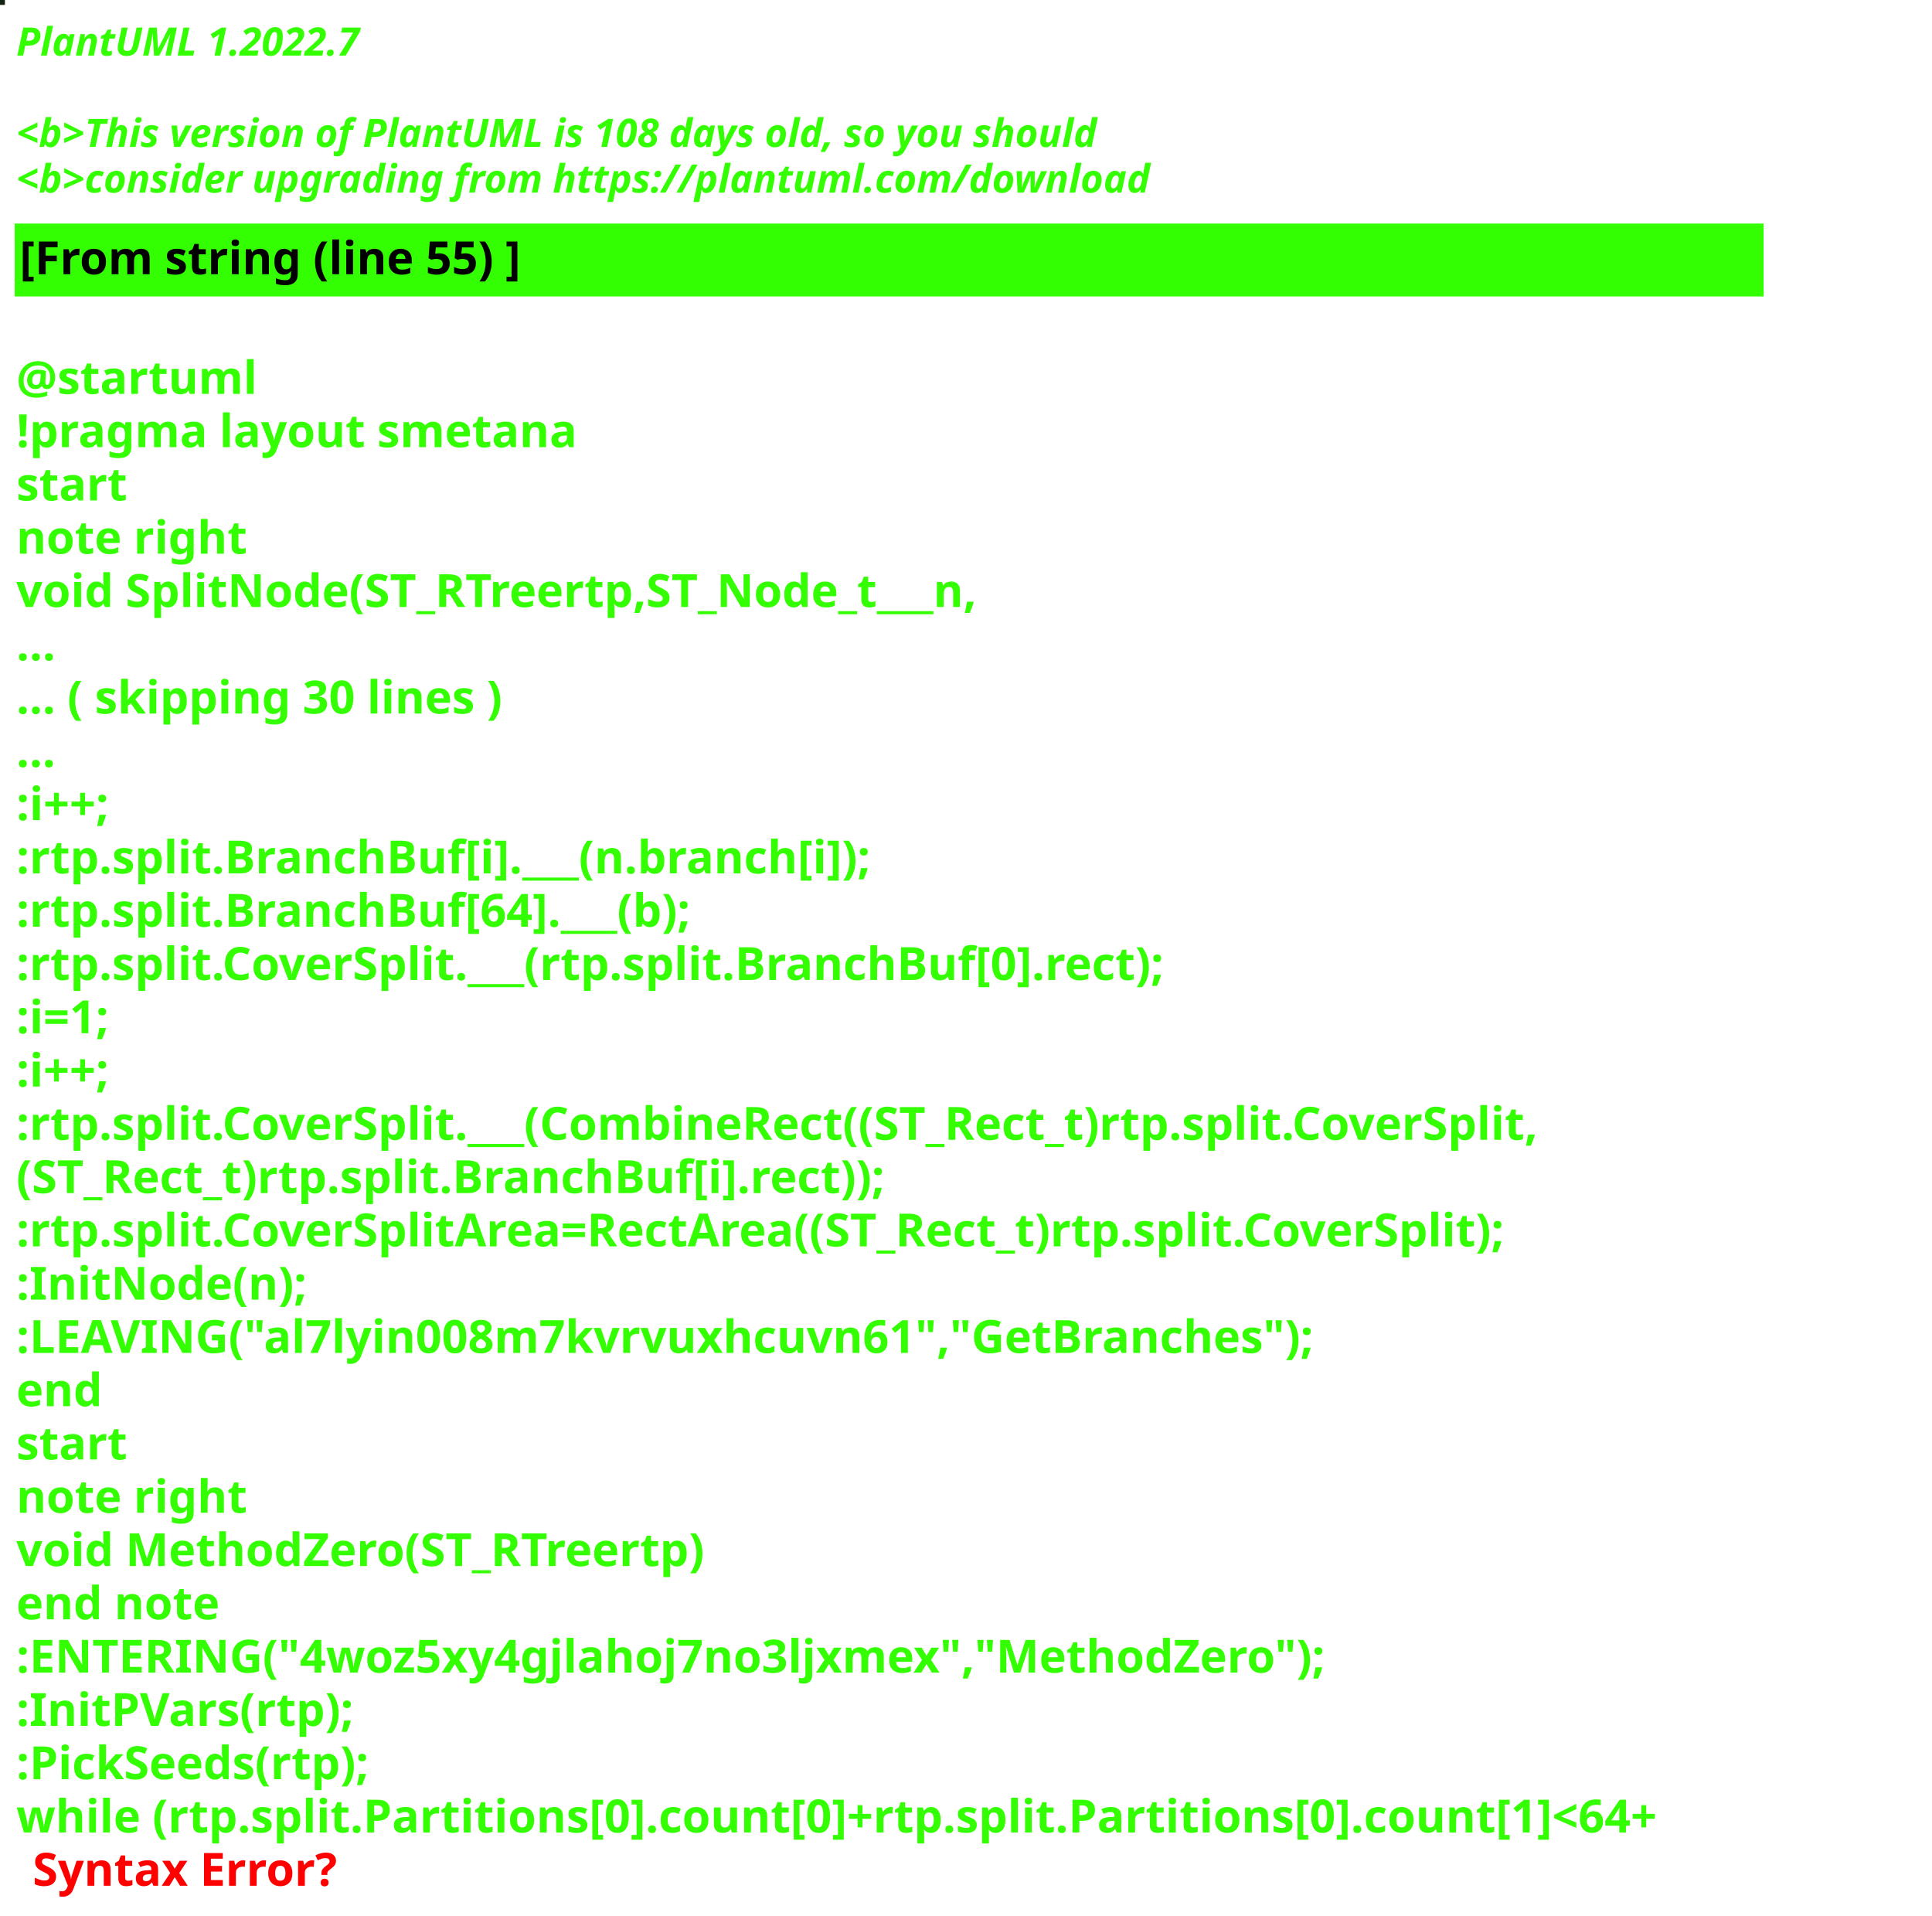
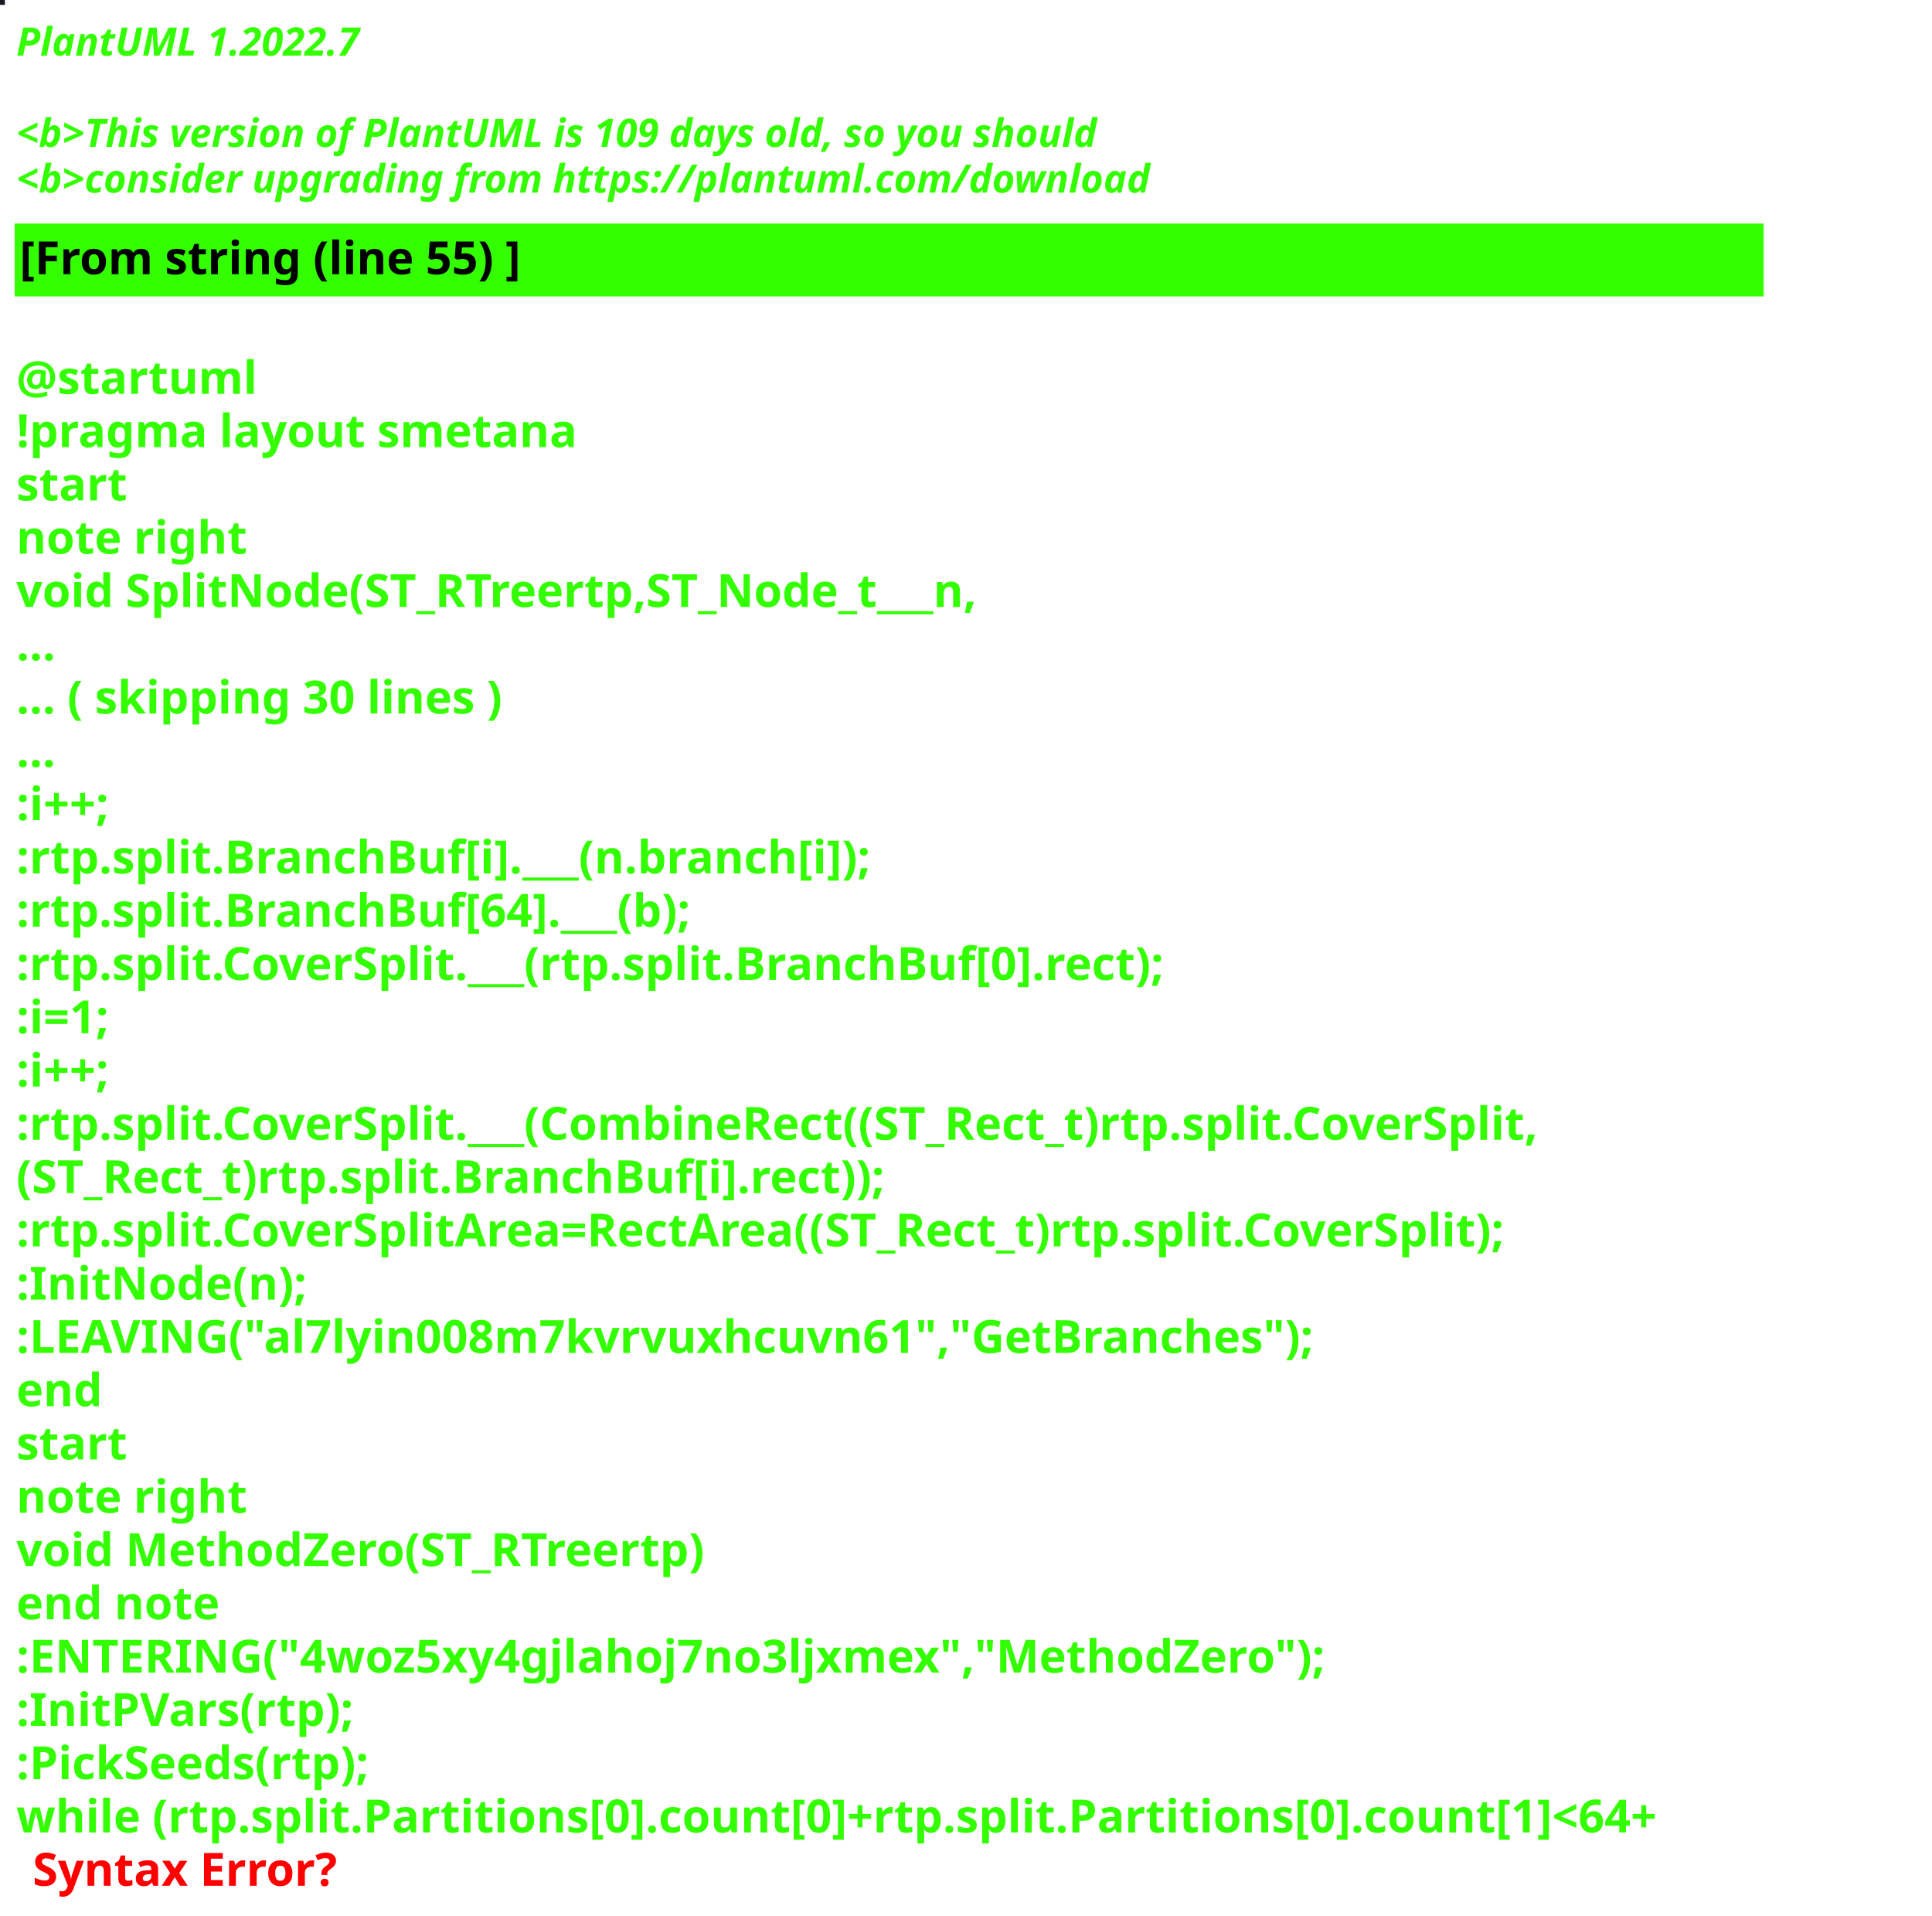
<svg xmlns="http://www.w3.org/2000/svg" contentStyleType="text/css" height="586px" preserveAspectRatio="none" style="width:591px;height:586px;background:#000000;" version="1.1" viewBox="0 0 591 586" width="591px" zoomAndPan="magnify">
  <defs />
  <g>
-     <rect fill="#112312" height="1" style="stroke:#112312;stroke-width:1.0;" width="1" x="0" y="0" />
+     <rect fill="#1D1720" height="1" style="stroke:#1D1720;stroke-width:1.0;" width="1" x="0" y="0" />
    <text fill="#33FF02" font-family="sans-serif" font-size="12" font-style="italic" font-weight="bold" lengthAdjust="spacing" textLength="127" x="5" y="17">PlantUML 1.2022.7</text>
    <text fill="#33FF02" font-family="sans-serif" font-size="12" font-style="italic" font-weight="bold" lengthAdjust="spacing" textLength="4" x="5" y="30.969"> </text>
-     <text fill="#33FF02" font-family="sans-serif" font-size="12" font-style="italic" font-weight="bold" lengthAdjust="spacing" textLength="399" x="5" y="44.938">&lt;b&gt;This version of PlantUML is 108 days old, so you should</text>
+     <text fill="#33FF02" font-family="sans-serif" font-size="12" font-style="italic" font-weight="bold" lengthAdjust="spacing" textLength="399" x="5" y="44.938">&lt;b&gt;This version of PlantUML is 109 days old, so you should</text>
    <text fill="#33FF02" font-family="sans-serif" font-size="12" font-style="italic" font-weight="bold" lengthAdjust="spacing" textLength="408" x="5" y="58.906">&lt;b&gt;consider upgrading from https://plantuml.com/download</text>
    <rect fill="#33FF02" height="21.297" style="stroke:#33FF02;stroke-width:1.0;" width="534" x="5" y="68.875" />
    <text fill="#000000" font-family="sans-serif" font-size="14" font-weight="bold" lengthAdjust="spacing" textLength="178" x="6" y="83.875">[From string (line 55) ]</text>
    <text fill="#33FF02" font-family="sans-serif" font-size="14" font-weight="bold" lengthAdjust="spacing" textLength="5" x="5" y="104.172"> </text>
    <text fill="#33FF02" font-family="sans-serif" font-size="14" font-weight="bold" lengthAdjust="spacing" textLength="79" x="5" y="120.469">@startuml</text>
    <text fill="#33FF02" font-family="sans-serif" font-size="14" font-weight="bold" lengthAdjust="spacing" textLength="190" x="5" y="136.766">!pragma layout smetana</text>
    <text fill="#33FF02" font-family="sans-serif" font-size="14" font-weight="bold" lengthAdjust="spacing" textLength="37" x="5" y="153.062">start</text>
    <text fill="#33FF02" font-family="sans-serif" font-size="14" font-weight="bold" lengthAdjust="spacing" textLength="78" x="5" y="169.359">note right</text>
    <text fill="#33FF02" font-family="sans-serif" font-size="14" font-weight="bold" lengthAdjust="spacing" textLength="338" x="5" y="185.656">void SplitNode(ST_RTreertp,ST_Node_t___n,</text>
    <text fill="#33FF02" font-family="sans-serif" font-size="14" font-weight="bold" lengthAdjust="spacing" textLength="15" x="5" y="201.953">...</text>
    <text fill="#33FF02" font-family="sans-serif" font-size="14" font-weight="bold" lengthAdjust="spacing" textLength="175" x="5" y="218.25">... ( skipping 30 lines )</text>
    <text fill="#33FF02" font-family="sans-serif" font-size="14" font-weight="bold" lengthAdjust="spacing" textLength="15" x="5" y="234.547">...</text>
    <text fill="#33FF02" font-family="sans-serif" font-size="14" font-weight="bold" lengthAdjust="spacing" textLength="40" x="5" y="250.844">:i++;</text>
    <text fill="#33FF02" font-family="sans-serif" font-size="14" font-weight="bold" lengthAdjust="spacing" textLength="299" x="5" y="267.141">:rtp.split.BranchBuf[i].___(n.branch[i]);</text>
    <text fill="#33FF02" font-family="sans-serif" font-size="14" font-weight="bold" lengthAdjust="spacing" textLength="239" x="5" y="283.438">:rtp.split.BranchBuf[64].___(b);</text>
    <text fill="#33FF02" font-family="sans-serif" font-size="14" font-weight="bold" lengthAdjust="spacing" textLength="403" x="5" y="299.734">:rtp.split.CoverSplit.___(rtp.split.BranchBuf[0].rect);</text>
    <text fill="#33FF02" font-family="sans-serif" font-size="14" font-weight="bold" lengthAdjust="spacing" textLength="38" x="5" y="316.031">:i=1;</text>
    <text fill="#33FF02" font-family="sans-serif" font-size="14" font-weight="bold" lengthAdjust="spacing" textLength="40" x="5" y="332.328">:i++;</text>
    <text fill="#33FF02" font-family="sans-serif" font-size="14" font-weight="bold" lengthAdjust="spacing" textLength="534" x="5" y="348.625">:rtp.split.CoverSplit.___(CombineRect((ST_Rect_t)rtp.split.CoverSplit,</text>
    <text fill="#33FF02" font-family="sans-serif" font-size="14" font-weight="bold" lengthAdjust="spacing" textLength="305" x="5" y="364.922">(ST_Rect_t)rtp.split.BranchBuf[i].rect));</text>
    <text fill="#33FF02" font-family="sans-serif" font-size="14" font-weight="bold" lengthAdjust="spacing" textLength="526" x="5" y="381.219">:rtp.split.CoverSplitArea=RectArea((ST_Rect_t)rtp.split.CoverSplit);</text>
    <text fill="#33FF02" font-family="sans-serif" font-size="14" font-weight="bold" lengthAdjust="spacing" textLength="99" x="5" y="397.516">:InitNode(n);</text>
    <text fill="#33FF02" font-family="sans-serif" font-size="14" font-weight="bold" lengthAdjust="spacing" textLength="451" x="5" y="413.812">:LEAVING("al7lyin008m7kvrvuxhcuvn61","GetBranches");</text>
    <text fill="#33FF02" font-family="sans-serif" font-size="14" font-weight="bold" lengthAdjust="spacing" textLength="30" x="5" y="430.109">end</text>
    <text fill="#33FF02" font-family="sans-serif" font-size="14" font-weight="bold" lengthAdjust="spacing" textLength="37" x="5" y="446.406">start</text>
    <text fill="#33FF02" font-family="sans-serif" font-size="14" font-weight="bold" lengthAdjust="spacing" textLength="78" x="5" y="462.703">note right</text>
    <text fill="#33FF02" font-family="sans-serif" font-size="14" font-weight="bold" lengthAdjust="spacing" textLength="244" x="5" y="479">void MethodZero(ST_RTreertp)</text>
    <text fill="#33FF02" font-family="sans-serif" font-size="14" font-weight="bold" lengthAdjust="spacing" textLength="71" x="5" y="495.297">end note</text>
    <text fill="#33FF02" font-family="sans-serif" font-size="14" font-weight="bold" lengthAdjust="spacing" textLength="452" x="5" y="511.594">:ENTERING("4woz5xy4gjlahoj7no3ljxmex","MethodZero");</text>
    <text fill="#33FF02" font-family="sans-serif" font-size="14" font-weight="bold" lengthAdjust="spacing" textLength="117" x="5" y="527.891">:InitPVars(rtp);</text>
    <text fill="#33FF02" font-family="sans-serif" font-size="14" font-weight="bold" lengthAdjust="spacing" textLength="128" x="5" y="544.188">:PickSeeds(rtp);</text>
    <text fill="#33FF02" font-family="sans-serif" font-size="14" font-weight="bold" lengthAdjust="spacing" text-decoration="wavy underline" textLength="579" x="5" y="560.484">while (rtp.split.Partitions[0].count[0]+rtp.split.Partitions[0].count[1]&lt;64+</text>
    <text fill="#FF0000" font-family="sans-serif" font-size="14" font-weight="bold" lengthAdjust="spacing" textLength="106" x="10" y="576.781">Syntax Error?</text>
  </g>
</svg>
